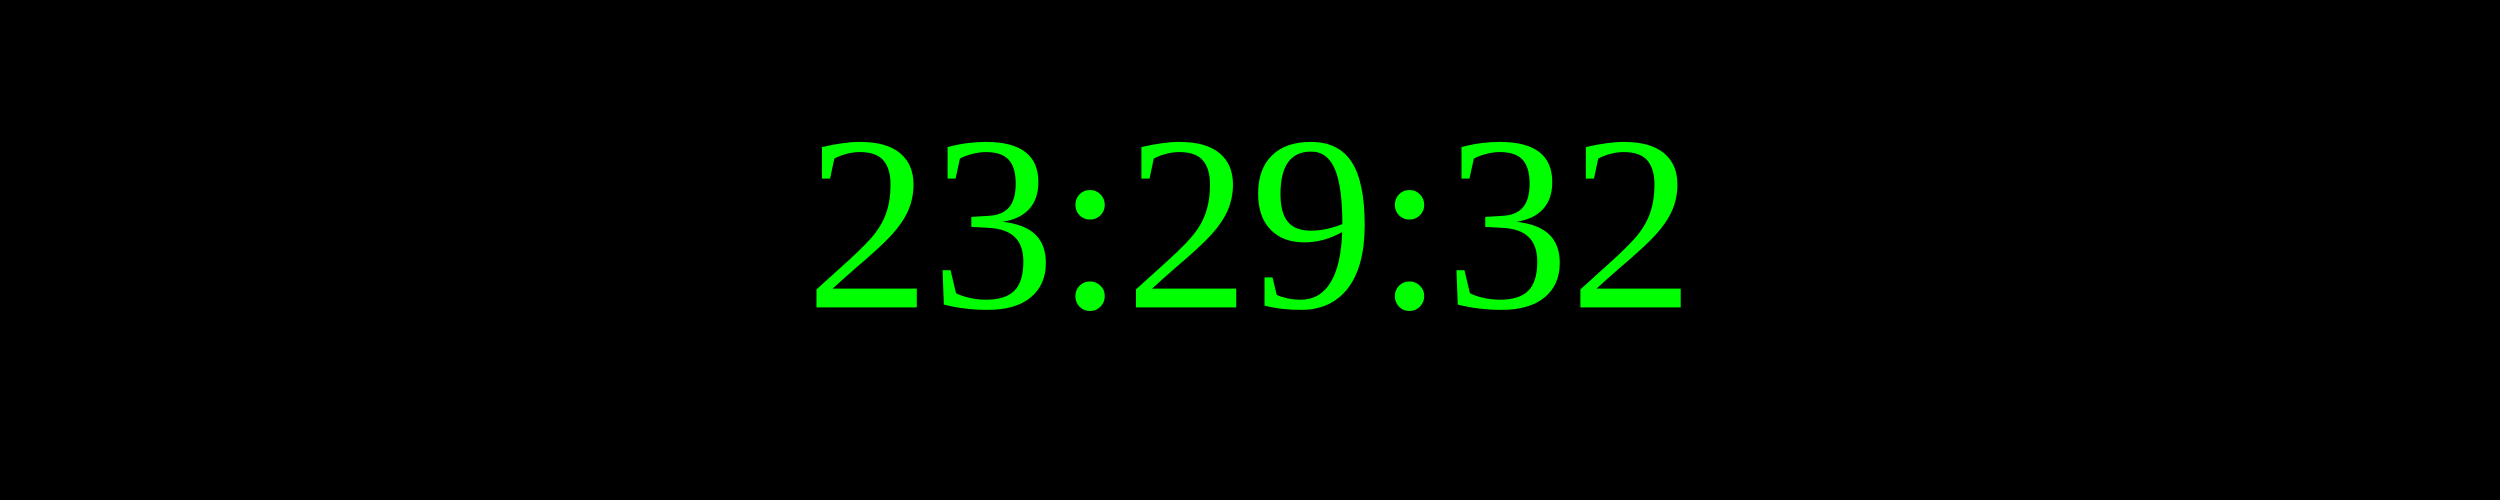
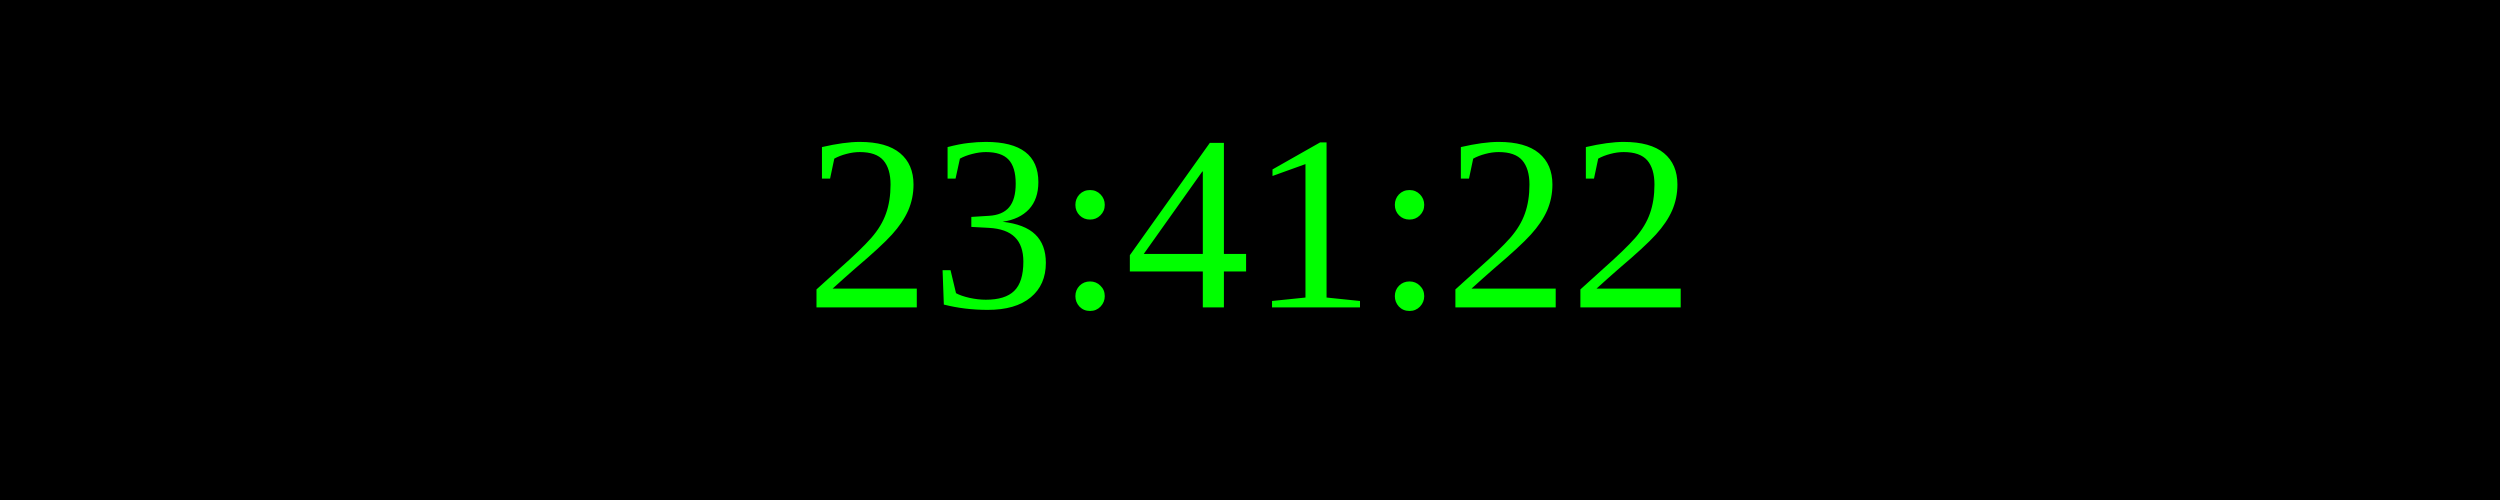
<svg xmlns="http://www.w3.org/2000/svg" width="250" height="50">
  <rect width="100%" height="100%" fill="black" />
  <text x="50%" y="50%" font-size="25" fill="lime" text-anchor="middle" dominant-baseline="middle">
- 23:29:32
+ 23:41:22
</text>
</svg>
